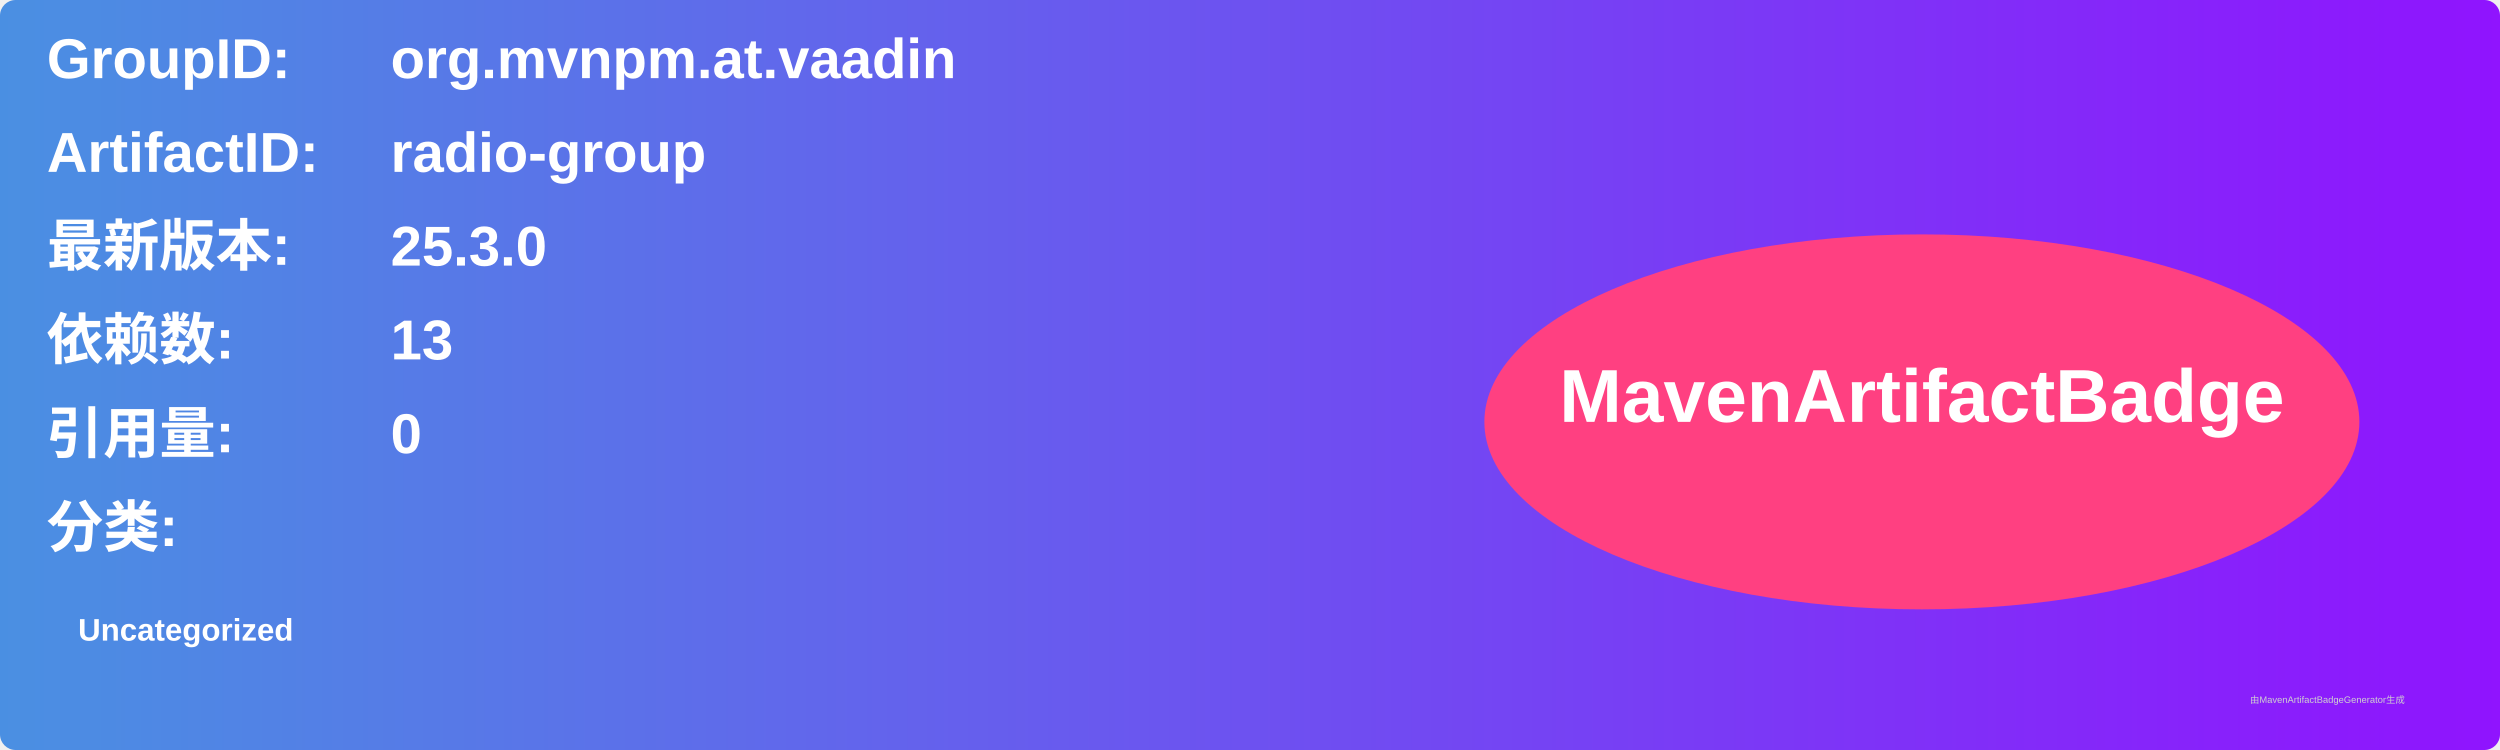
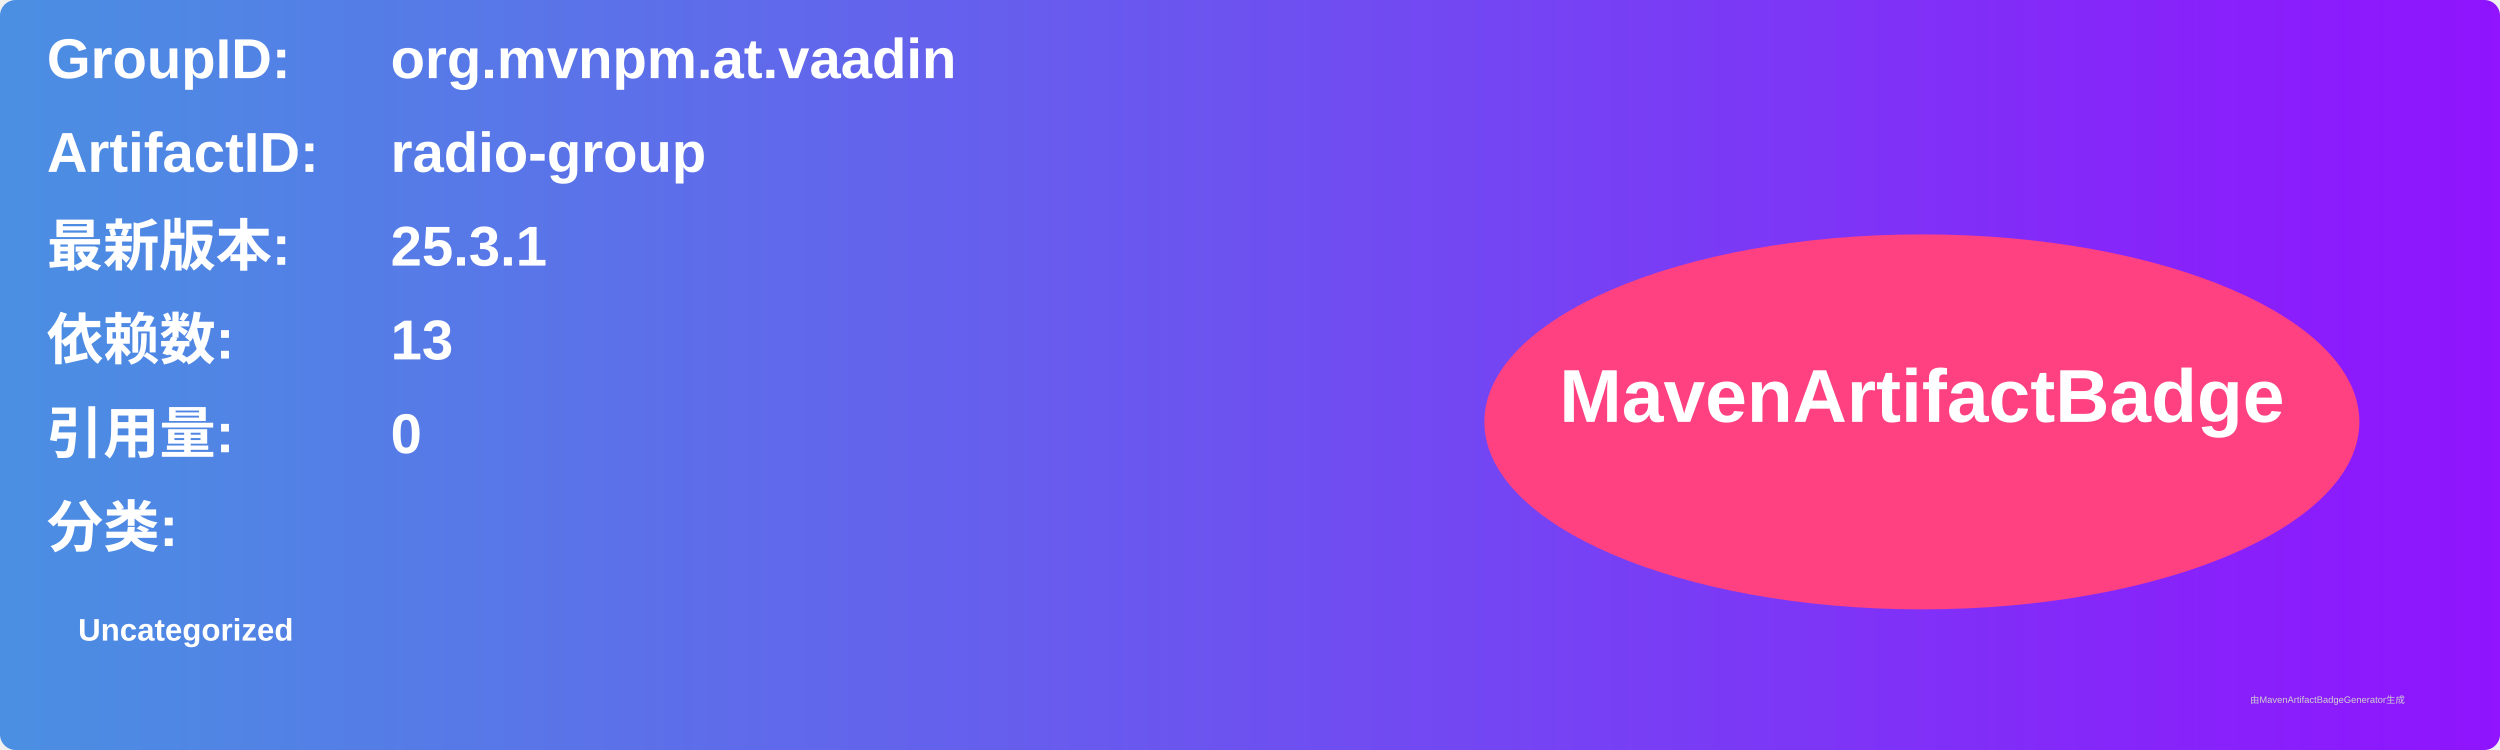
<svg xmlns="http://www.w3.org/2000/svg" width="800" height="240" viewBox="0 0 800 240">
  <linearGradient id="grad" x1="0%" y1="0%" x2="100%" y2="0%">
    <stop offset="0%" stop-color="#4a90e2" />
    <stop offset="100%" stop-color="#9013fe" />
  </linearGradient>
  <rect width="100%" height="100%" rx="5" ry="5" fill="url(#grad)" />
  <g transform="translate(15, 15)">
    <text x="0" y="10" font-family="Arial" font-size="18" fill="white" font-weight="bold" width="260">GroupID:</text>
    <text x="110" y="10" font-family="Arial" font-size="18" fill="white" font-weight="bold" width="460">org.mvnpm.at.vaadin</text>
    <text x="0" y="40" font-family="Arial" font-size="18" fill="white" font-weight="bold" width="260">ArtifactID:</text>
    <text x="110" y="40" font-family="Arial" font-size="18" fill="white" font-weight="bold" width="460">radio-group</text>
    <text x="0" y="70" font-family="Arial" font-size="18" fill="white" font-weight="bold">最新版本:</text>
    <text x="110" y="70" font-family="Arial" font-size="18" fill="white" font-weight="bold">
-       <tspan font-weight="bold">25.3.0</tspan>
+       <tspan font-weight="bold">25.3.1</tspan>
    </text>
    <text x="0" y="100" font-family="Arial" font-size="18" fill="white" font-weight="bold">依赖数: </text>
    <text x="110" y="100" font-family="Arial" font-size="18" fill="white">
      <tspan font-weight="bold">13</tspan>
    </text>
    <text x="0" y="130" font-family="Arial" font-size="18" fill="white" font-weight="bold">引用量: </text>
    <text x="110" y="130" font-family="Arial" font-size="18" fill="white">
      <tspan font-weight="bold">0</tspan>
    </text>
    <text x="0" y="160" font-family="Arial" font-size="18" fill="white" font-weight="bold">分类:</text>
    <text x="10" y="190" font-family="Arial" font-size="10" fill="white">
      <tspan font-weight="bold">Uncategorized</tspan>
    </text>
    <ellipse cx="600" cy="120" rx="140" ry="60" fill="#ff4081" />
    <text x="600" y="120" text-anchor="middle" font-family="Arial" font-size="24" fill="white" font-weight="bold">MavenArtifactBadge</text>
  </g>
  <text x="720" y="225" font-family="Arial" font-size="3" fill="#d0d0d0">由MavenArtifactBadgeGenerator生成</text>
</svg>
